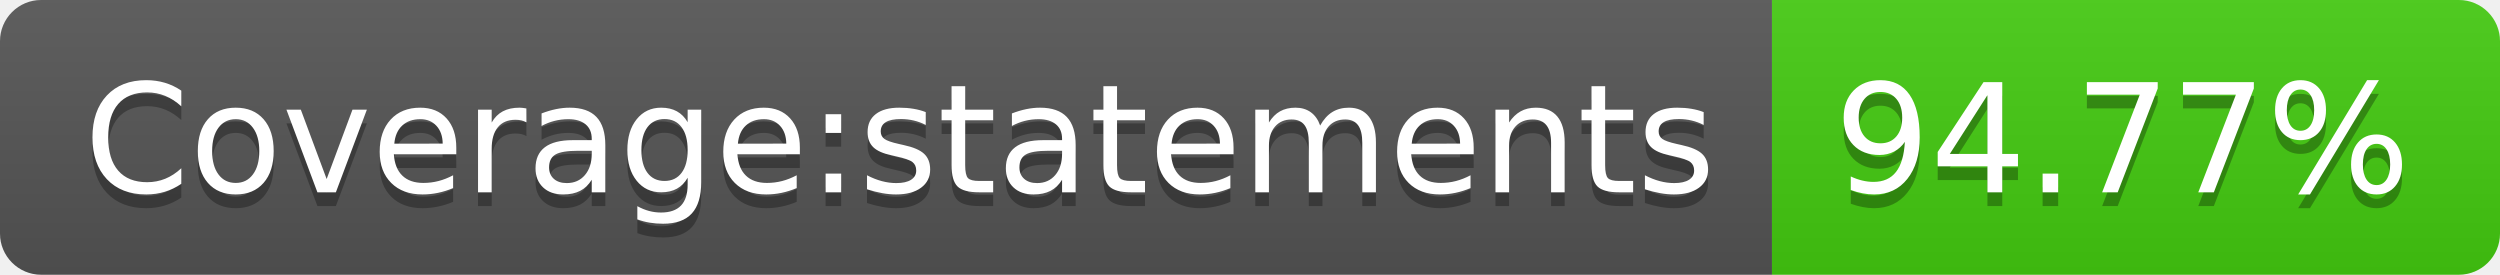
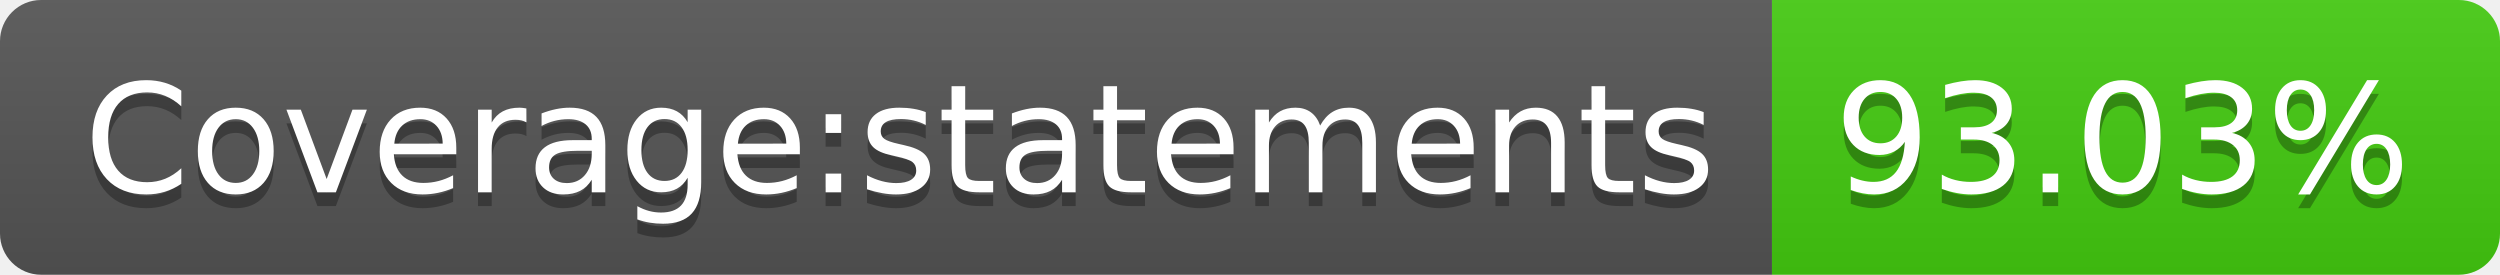
- <svg xmlns="http://www.w3.org/2000/svg" width="182" height="20" role="img" aria-label="Coverage:statements: 94.77%">
+ <svg xmlns="http://www.w3.org/2000/svg" width="182" height="20" role="img" aria-label="Coverage:statements: 93.03%">
  <linearGradient id="s" x2="0" y2="100%">
    <stop offset="0" stop-color="#bbb" stop-opacity=".1" />
    <stop offset="1" stop-opacity=".1" />
  </linearGradient>
  <clipPath id="r">
    <rect width="182" height="20" rx="3" fill="#fff" />
  </clipPath>
  <g clip-path="url(#r)">
    <rect width="129" height="20" fill="#555" />
    <rect x="129" width="53" height="20" fill="#4c1" />
    <rect width="182" height="20" fill="url(#s)" />
  </g>
  <g fill="#fff" text-anchor="middle" font-family="Verdana,Geneva,DejaVu Sans,sans-serif" text-rendering="geometricPrecision" font-size="110">
    <text aria-hidden="true" x="655" y="150" fill="#010101" fill-opacity=".3" transform="scale(.1)" textLength="1190">Coverage:statements</text>
    <text x="655" y="140" transform="scale(.1)" fill="#fff" textLength="1190">Coverage:statements</text>
-     <text aria-hidden="true" x="1545" y="150" fill="#010101" fill-opacity=".3" transform="scale(.1)" textLength="430">94.77%</text>
-     <text x="1545" y="140" transform="scale(.1)" fill="#fff" textLength="430">94.77%</text>
+     <text aria-hidden="true" x="1545" y="150" fill="#010101" fill-opacity=".3" transform="scale(.1)" textLength="430">93.03%</text>
+     <text x="1545" y="140" transform="scale(.1)" fill="#fff" textLength="430">93.03%</text>
  </g>
</svg>
